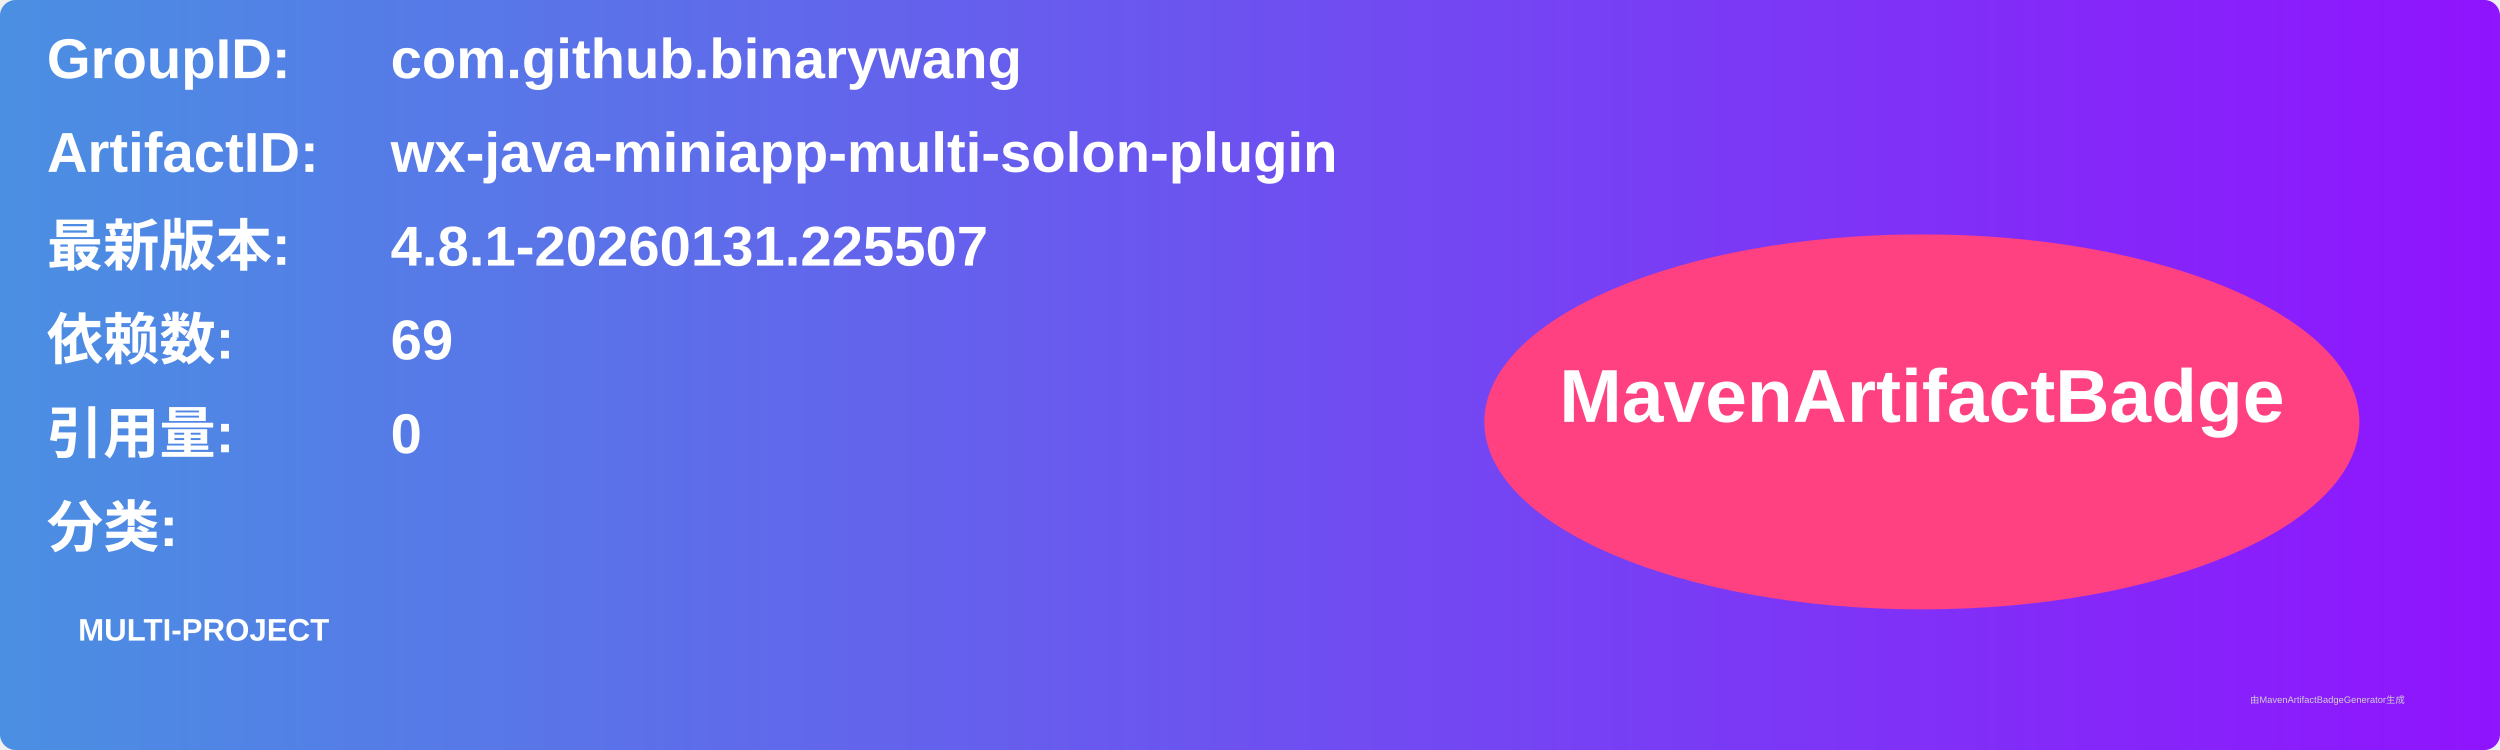
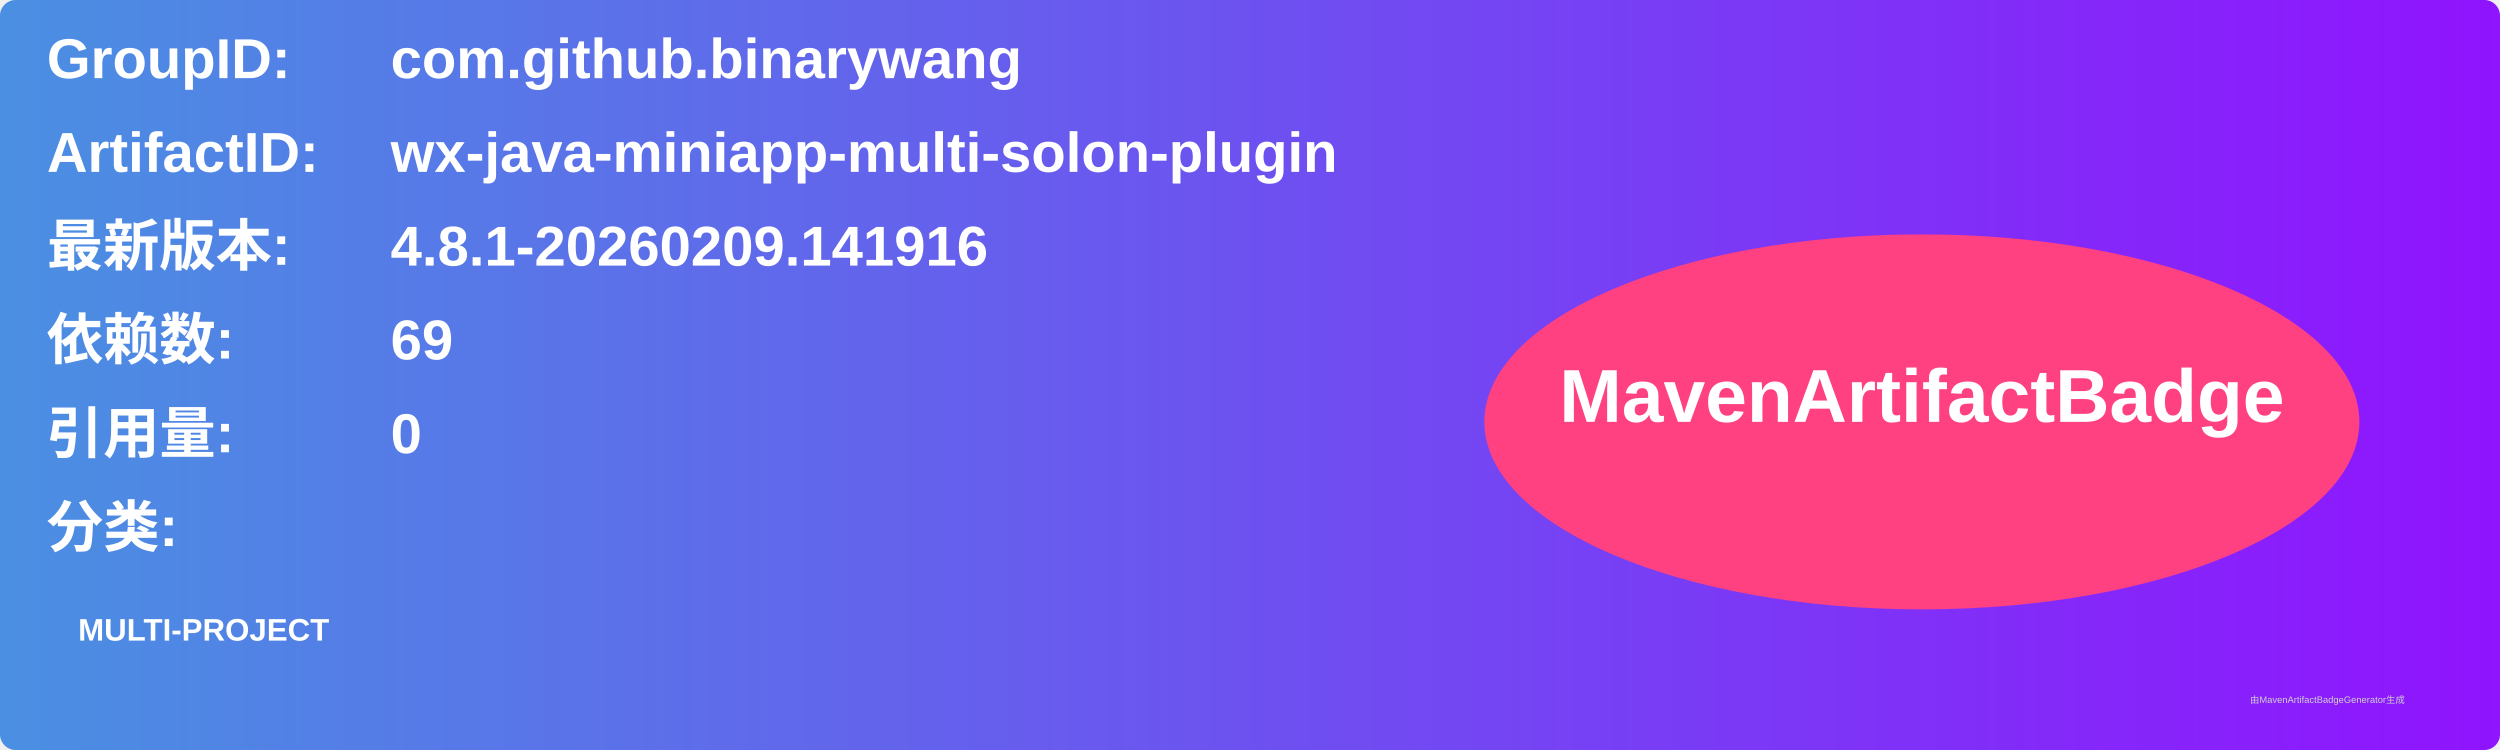
<svg xmlns="http://www.w3.org/2000/svg" width="800" height="240" viewBox="0 0 800 240">
  <linearGradient id="grad" x1="0%" y1="0%" x2="100%" y2="0%">
    <stop offset="0%" stop-color="#4a90e2" />
    <stop offset="100%" stop-color="#9013fe" />
  </linearGradient>
  <rect width="100%" height="100%" rx="5" ry="5" fill="url(#grad)" />
  <g transform="translate(15, 15)">
    <text x="0" y="10" font-family="Arial" font-size="18" fill="white" font-weight="bold" width="260">GroupID:</text>
    <text x="110" y="10" font-family="Arial" font-size="18" fill="white" font-weight="bold" width="460">com.github.binarywang</text>
    <text x="0" y="40" font-family="Arial" font-size="18" fill="white" font-weight="bold" width="260">ArtifactID:</text>
    <text x="110" y="40" font-family="Arial" font-size="18" fill="white" font-weight="bold" width="460">wx-java-miniapp-multi-solon-plugin</text>
    <text x="0" y="70" font-family="Arial" font-size="18" fill="white" font-weight="bold">最新版本:</text>
    <text x="110" y="70" font-family="Arial" font-size="18" fill="white" font-weight="bold">
-       <tspan font-weight="bold">4.8.1-20260131.225507</tspan>
+       <tspan font-weight="bold">4.8.1-20260209.141916</tspan>
    </text>
    <text x="0" y="100" font-family="Arial" font-size="18" fill="white" font-weight="bold">依赖数: </text>
    <text x="110" y="100" font-family="Arial" font-size="18" fill="white">
      <tspan font-weight="bold">69</tspan>
    </text>
    <text x="0" y="130" font-family="Arial" font-size="18" fill="white" font-weight="bold">引用量: </text>
    <text x="110" y="130" font-family="Arial" font-size="18" fill="white">
      <tspan font-weight="bold">0</tspan>
    </text>
    <text x="0" y="160" font-family="Arial" font-size="18" fill="white" font-weight="bold">分类:</text>
    <text x="10" y="190" font-family="Arial" font-size="10" fill="white">
      <tspan font-weight="bold">MULTI-PROJECT</tspan>
    </text>
    <ellipse cx="600" cy="120" rx="140" ry="60" fill="#ff4081" />
    <text x="600" y="120" text-anchor="middle" font-family="Arial" font-size="24" fill="white" font-weight="bold">MavenArtifactBadge</text>
  </g>
  <text x="720" y="225" font-family="Arial" font-size="3" fill="#d0d0d0">由MavenArtifactBadgeGenerator生成</text>
</svg>
